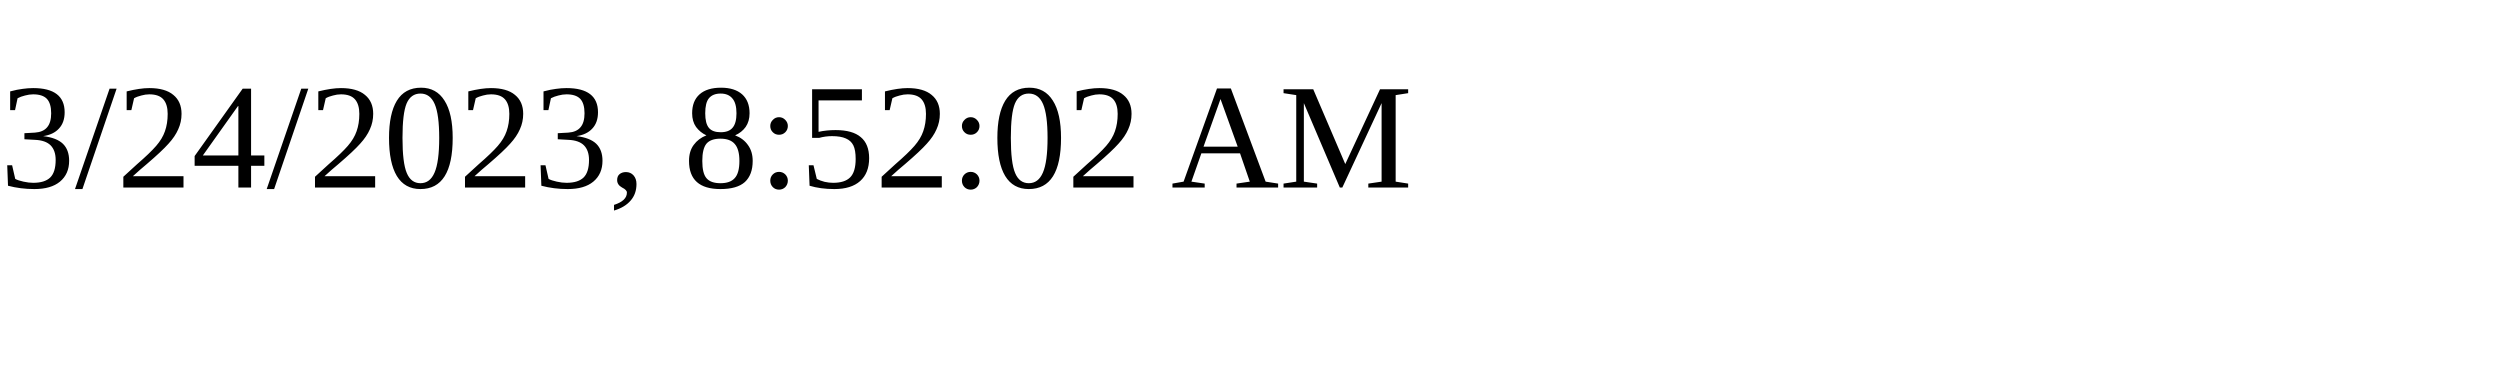
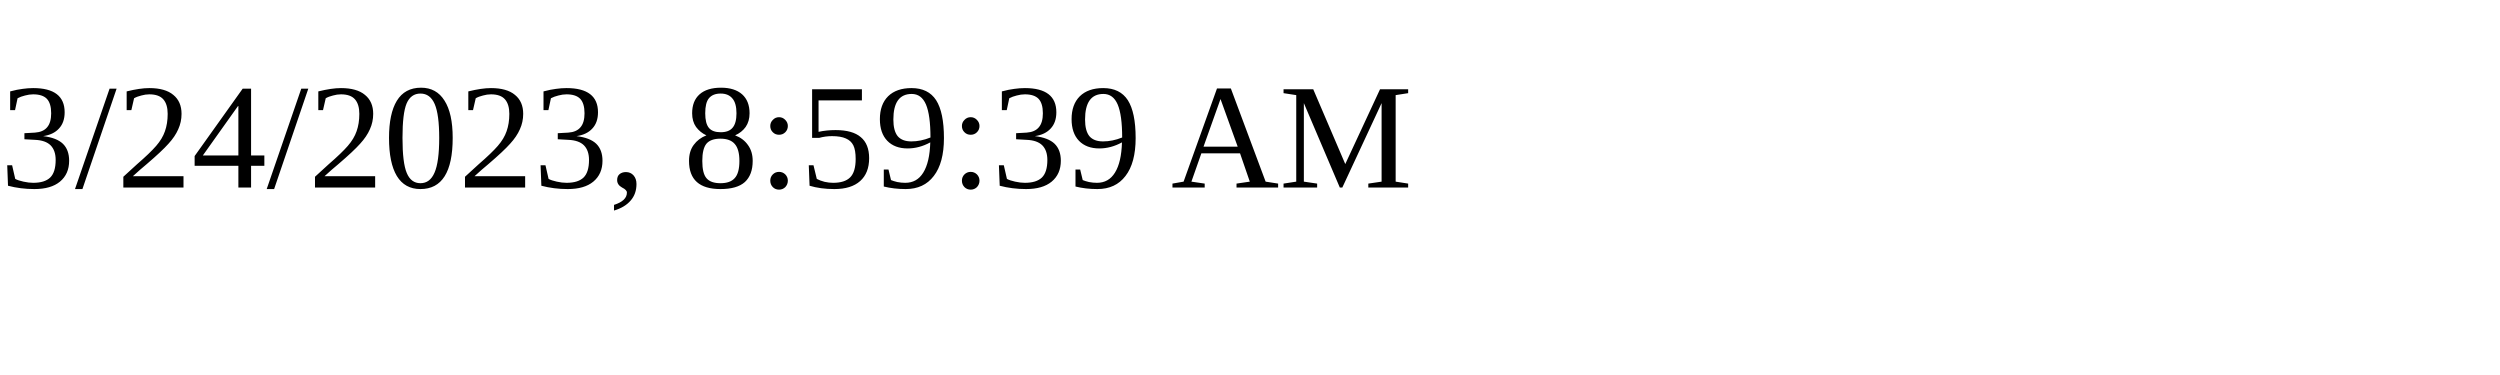
<svg xmlns="http://www.w3.org/2000/svg" height="30" width="200">
-   <text x="0" y="15">3/24/2023, 8:52:02 AM</text>
+   <text x="0" y="15">3/24/2023, 8:59:39 AM</text>
</svg>
